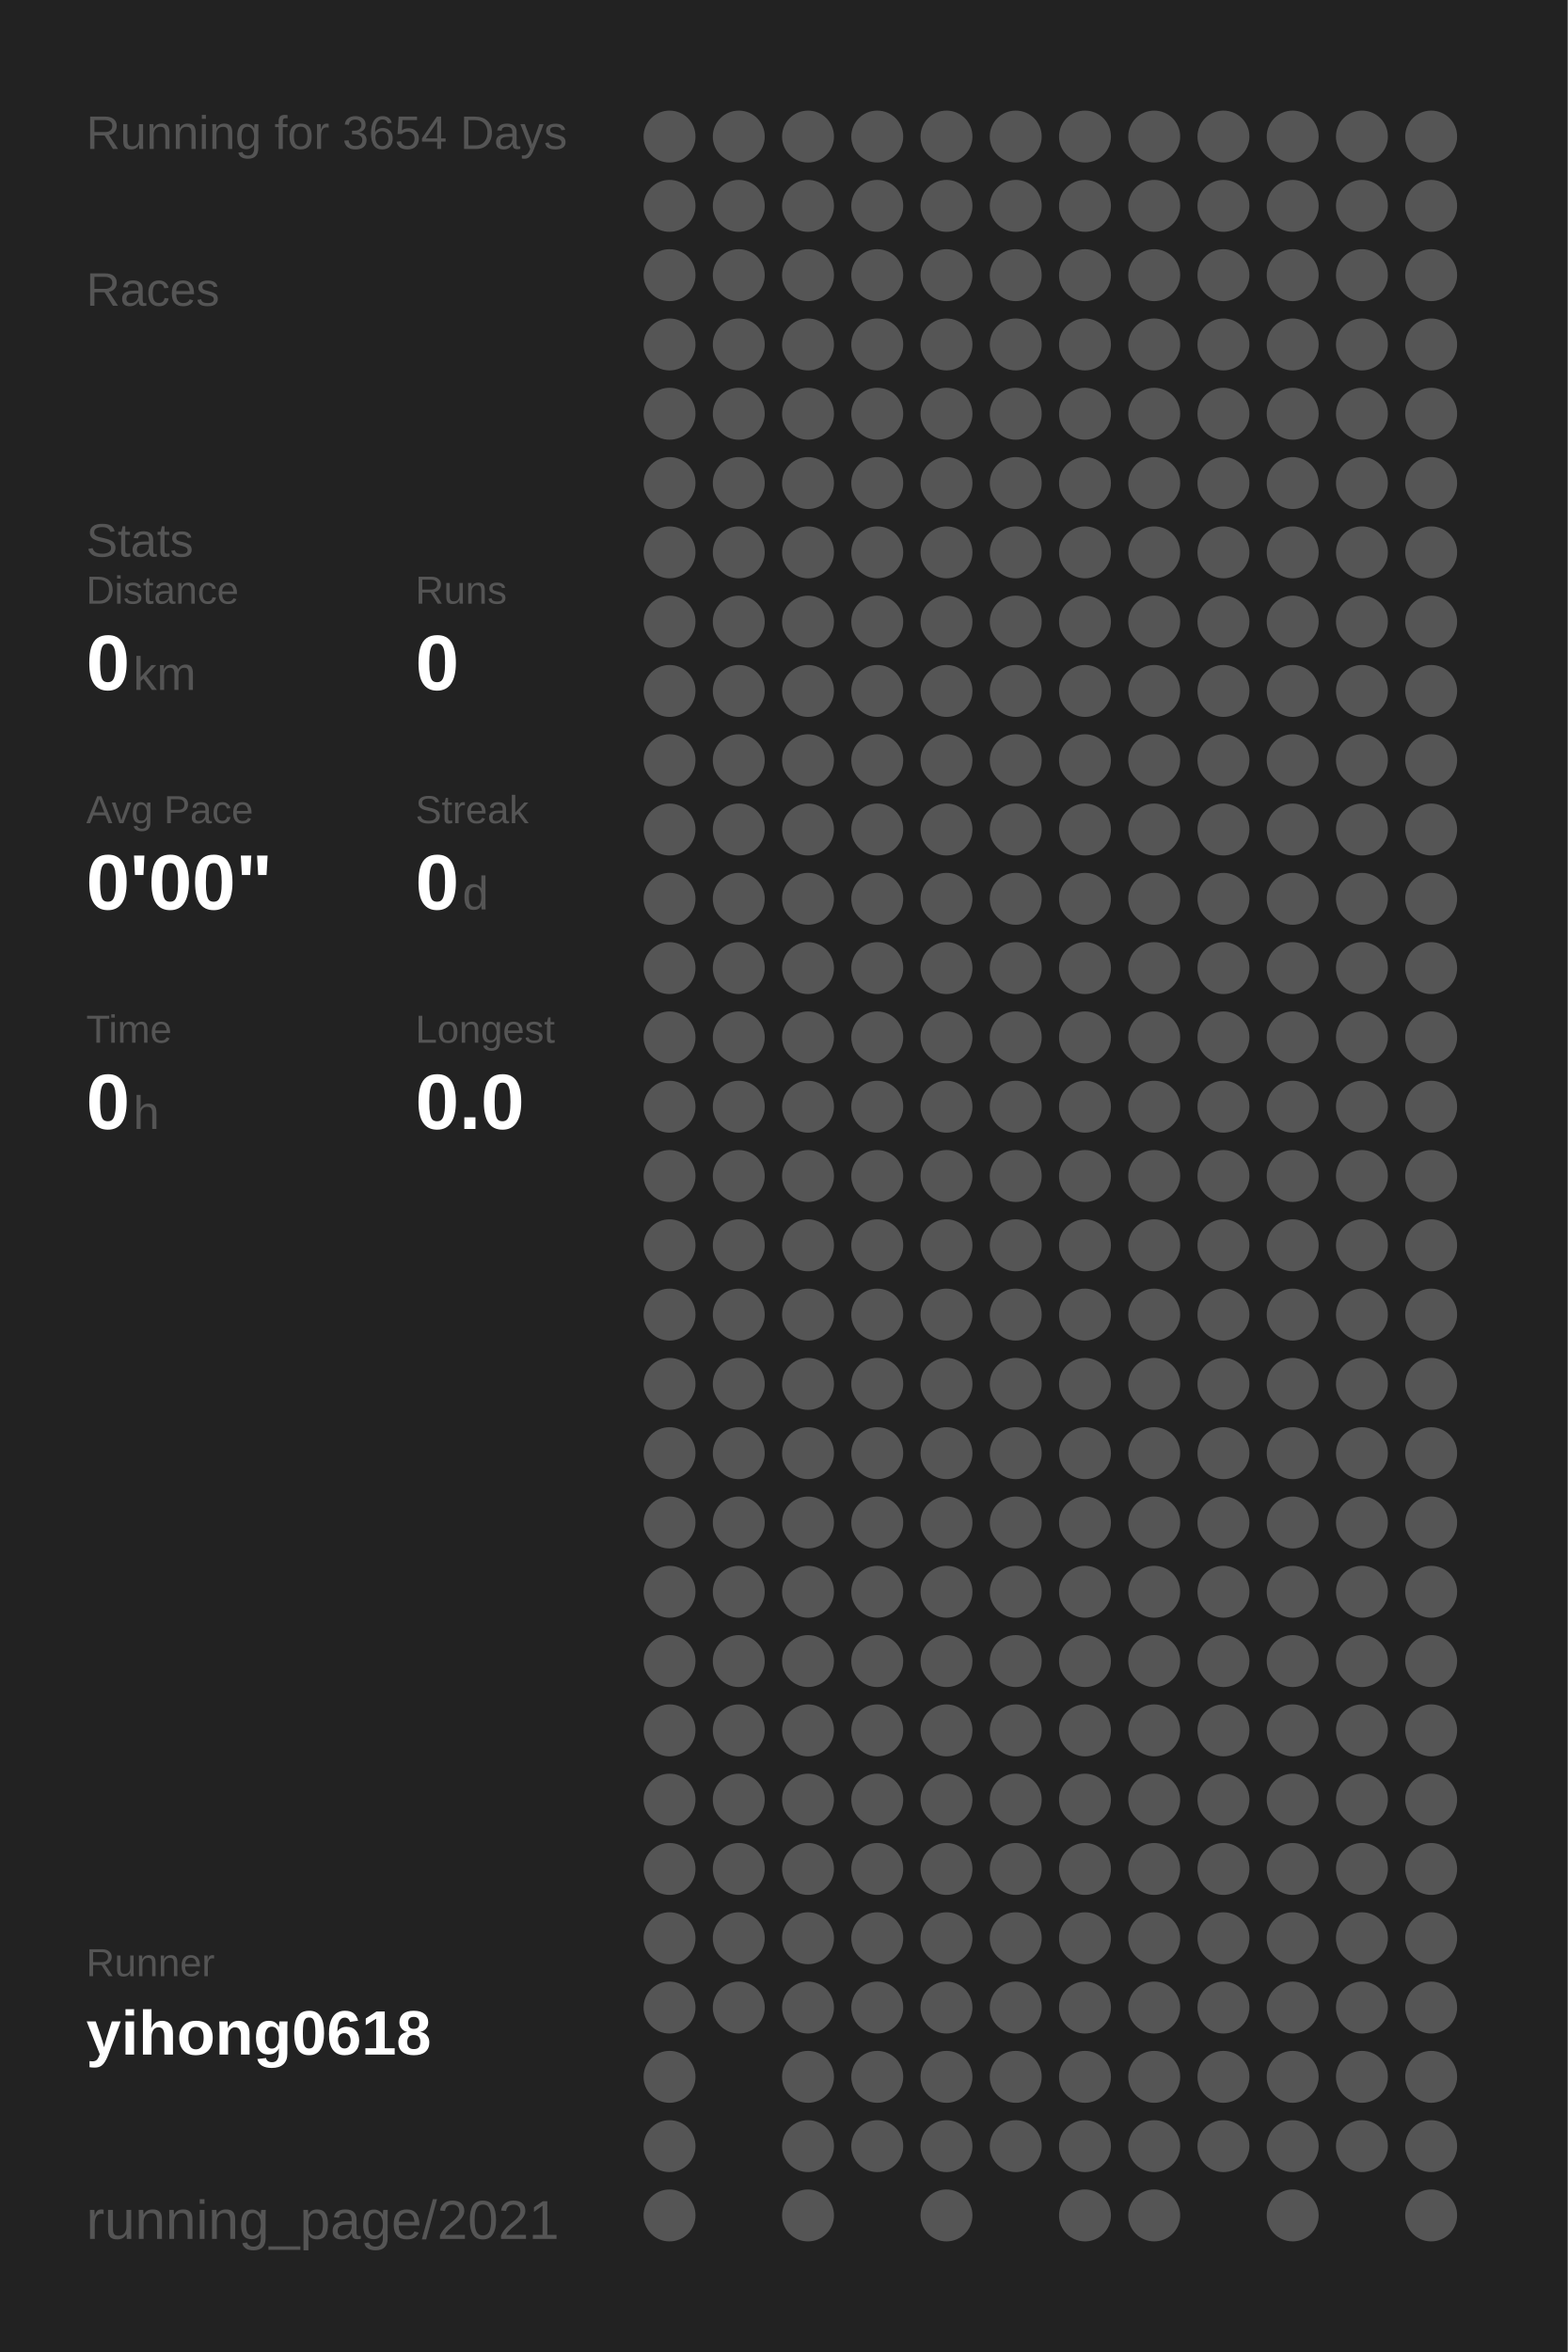
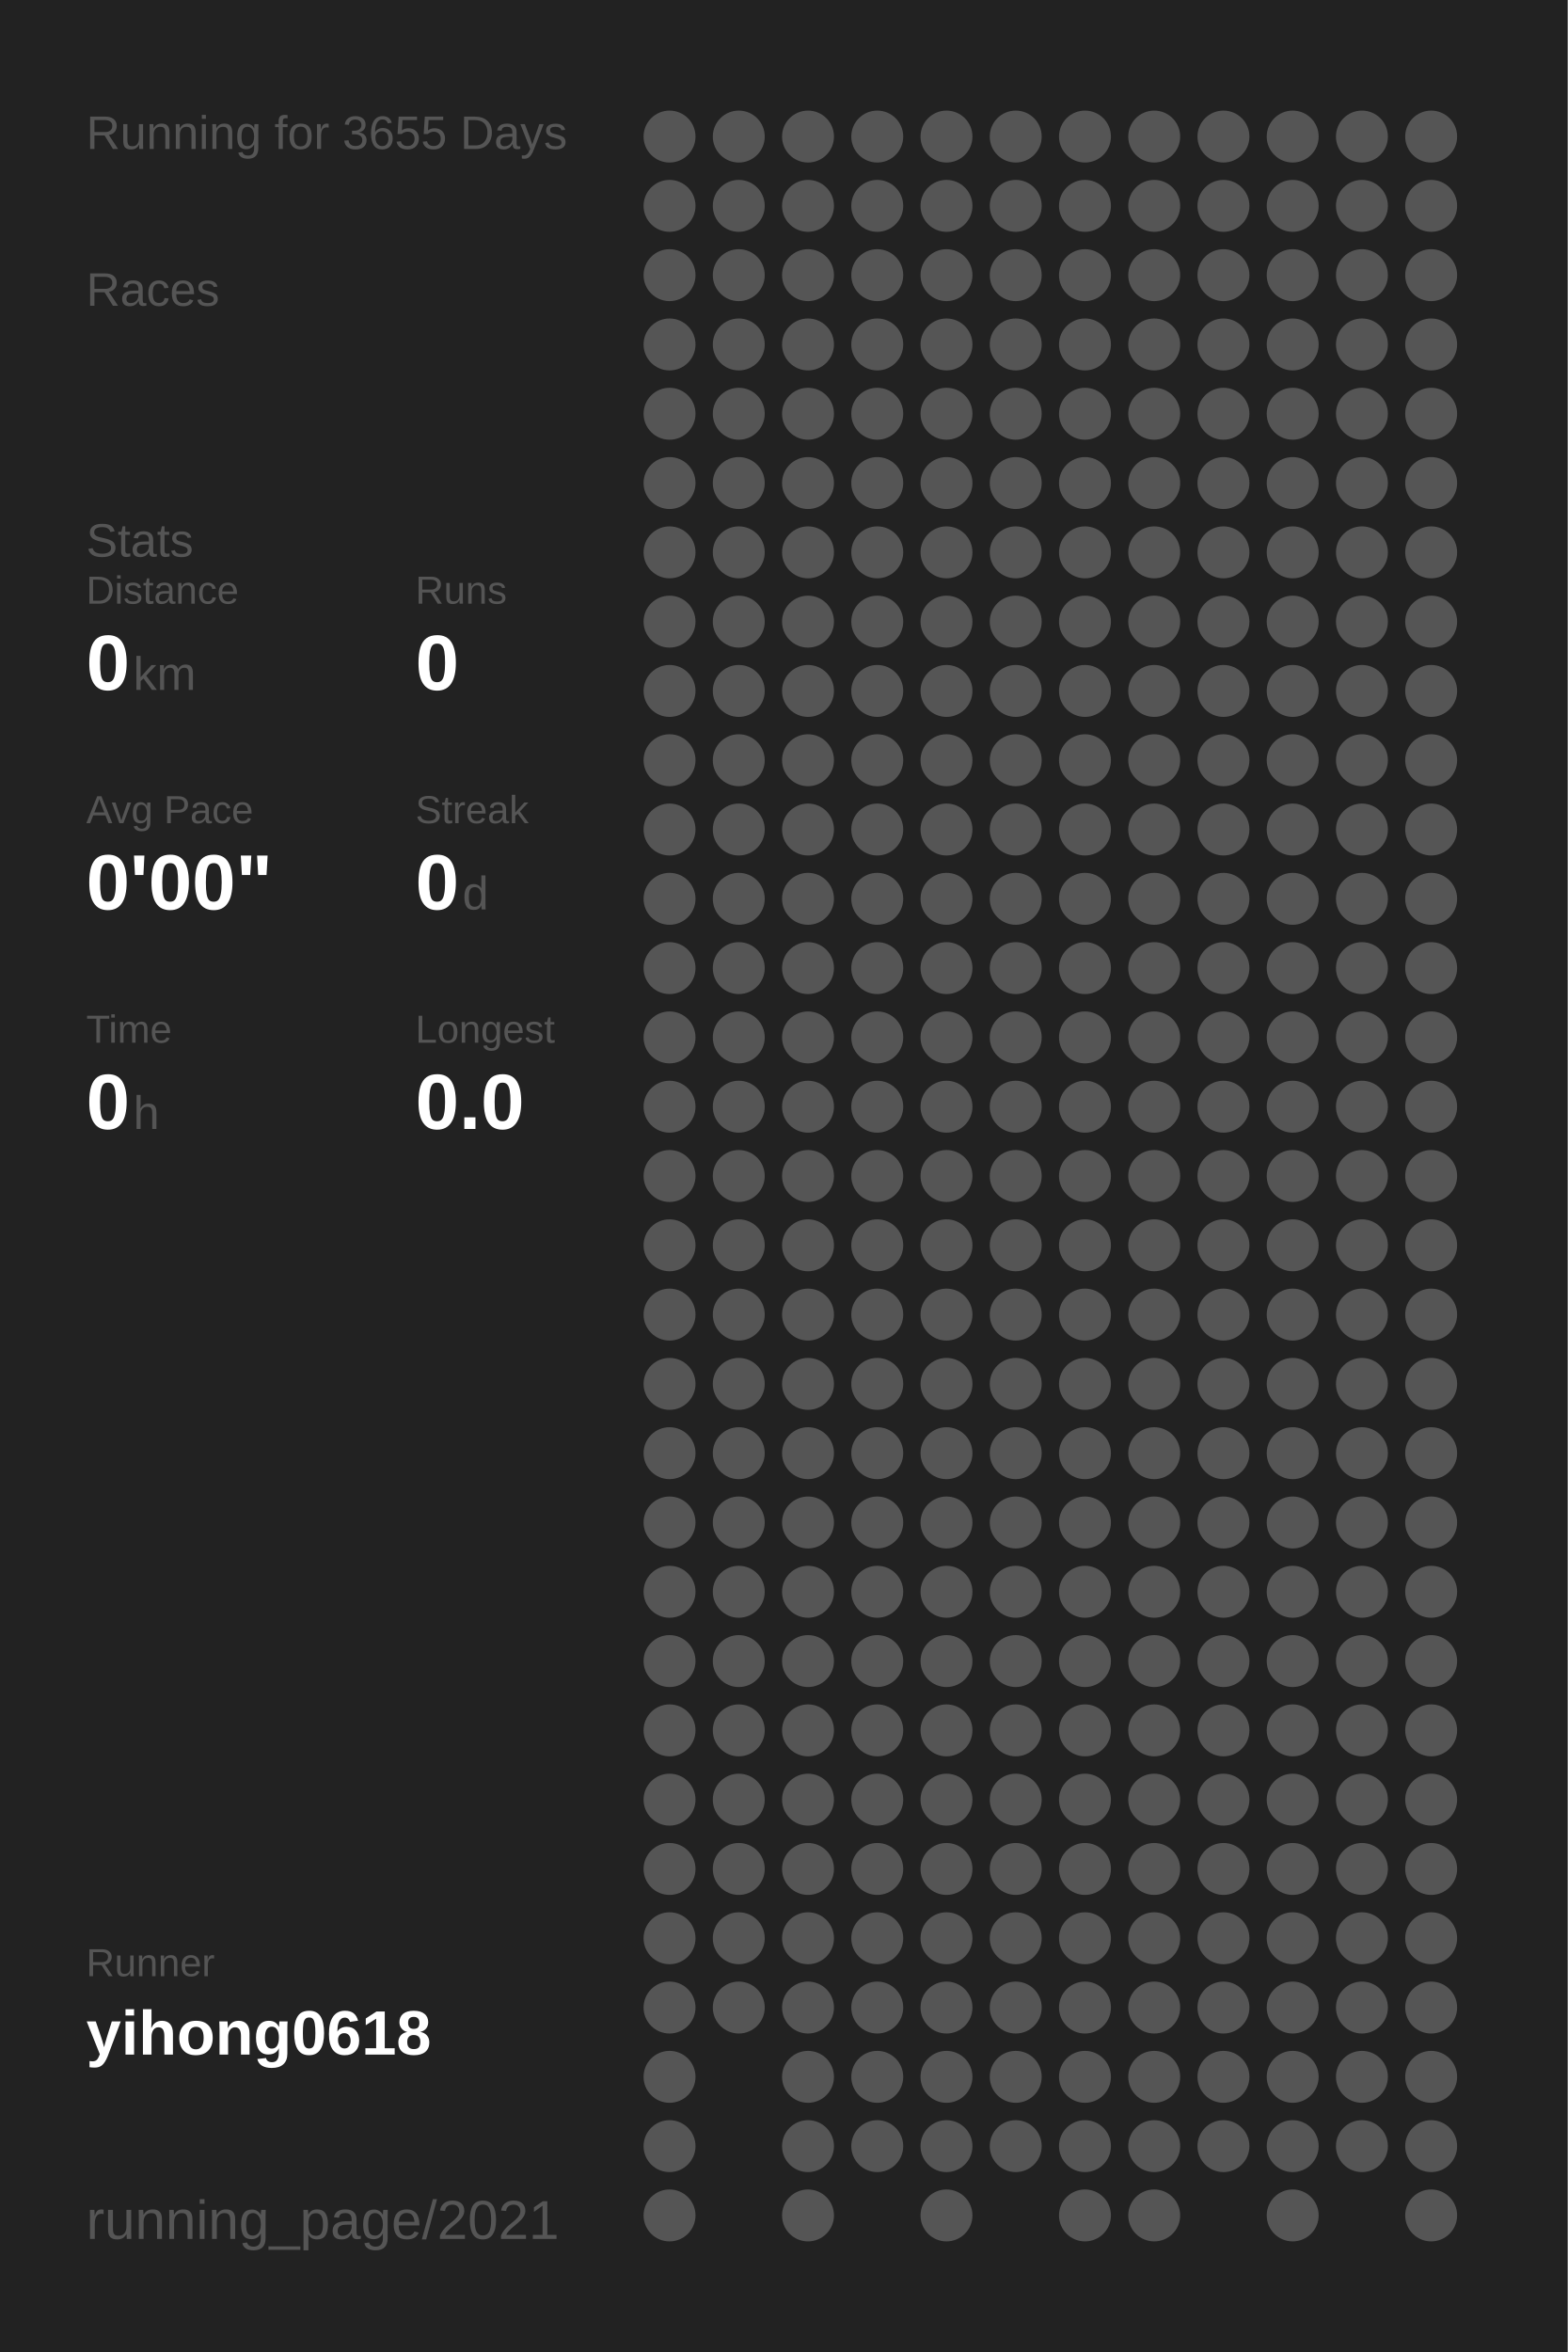
<svg xmlns="http://www.w3.org/2000/svg" baseProfile="full" height="300mm" version="1.1" viewBox="0,0,200,300" width="200mm">
  <defs />
  <rect fill="#222222" height="300" width="200" x="0" y="0" />
-   <text fill="#555555" style="font-size:6px; font-family:Arial;" x="11" y="19">Running for 3654 Days</text>
+   <text fill="#555555" style="font-size:6px; font-family:Arial;" x="11" y="19">Running for 3655 Days</text>
  <text fill="#555555" style="font-size:6px; font-family:Arial;" x="11" y="39">Races</text>
  <text fill="#555555" style="font-size:6px; font-family:Arial;" x="11" y="71">Stats</text>
  <text fill="#555555" style="font-size:5px; font-family:Arial;" x="11" y="77">Distance</text>
  <text fill="#FFFFFF" style="font-size:10px; font-family:Arial; font-weight:bold;" x="11" y="88">0</text>
  <text fill="#555555" style="font-size:6px; font-family:Arial;" x="17" y="88">km</text>
  <text fill="#555555" style="font-size:5px; font-family:Arial;" x="53" y="77">Runs</text>
  <text fill="#FFFFFF" style="font-size:10px; font-family:Arial; font-weight:bold;" x="53" y="88">0</text>
  <text fill="#555555" style="font-size:5px; font-family:Arial;" x="11" y="105">Avg Pace</text>
  <text fill="#FFFFFF" style="font-size:10px; font-family:Arial; font-weight:bold;" x="11" y="116">0'00"</text>
  <text fill="#555555" style="font-size:5px; font-family:Arial;" x="53" y="105">Streak</text>
  <text fill="#FFFFFF" style="font-size:10px; font-family:Arial; font-weight:bold;" x="53" y="116">0</text>
  <text fill="#555555" style="font-size:6px; font-family:Arial;" x="59" y="116">d</text>
  <text fill="#555555" style="font-size:5px; font-family:Arial;" x="11" y="133">Time</text>
  <text fill="#FFFFFF" style="font-size:10px; font-family:Arial; font-weight:bold;" x="11" y="144">0</text>
  <text fill="#555555" style="font-size:6px; font-family:Arial;" x="17" y="144">h</text>
  <text fill="#555555" style="font-size:5px; font-family:Arial;" x="53" y="133">Longest</text>
  <text fill="#FFFFFF" style="font-size:10px; font-family:Arial; font-weight:bold;" x="53" y="144">0.0</text>
  <text fill="#555555" style="font-size:5px; font-family:Arial;" x="11" y="252.065">Runner</text>
  <text fill="#FFFFFF" style="font-size:8px; font-family:Arial; font-weight:bold;" x="11" y="262.065">yihong0618</text>
  <text fill="#555555" style="font-size:7px; font-family:Arial;" x="11" y="285.581">running_page/2021</text>
  <circle cx="85.417" cy="17.419" fill="#555555" r="3.312" />
  <circle cx="85.417" cy="26.258" fill="#555555" r="3.312" />
  <circle cx="85.417" cy="35.097" fill="#555555" r="3.312" />
  <circle cx="85.417" cy="43.935" fill="#555555" r="3.312" />
  <circle cx="85.417" cy="52.774" fill="#555555" r="3.312" />
  <circle cx="85.417" cy="61.613" fill="#555555" r="3.312" />
  <circle cx="85.417" cy="70.452" fill="#555555" r="3.312" />
  <circle cx="85.417" cy="79.29" fill="#555555" r="3.312" />
  <circle cx="85.417" cy="88.129" fill="#555555" r="3.312" />
  <circle cx="85.417" cy="96.968" fill="#555555" r="3.312" />
  <circle cx="85.417" cy="105.806" fill="#555555" r="3.312" />
  <circle cx="85.417" cy="114.645" fill="#555555" r="3.312" />
  <circle cx="85.417" cy="123.484" fill="#555555" r="3.312" />
  <circle cx="85.417" cy="132.323" fill="#555555" r="3.312" />
  <circle cx="85.417" cy="141.161" fill="#555555" r="3.312" />
  <circle cx="85.417" cy="150" fill="#555555" r="3.312" />
  <circle cx="85.417" cy="158.839" fill="#555555" r="3.312" />
  <circle cx="85.417" cy="167.677" fill="#555555" r="3.312" />
  <circle cx="85.417" cy="176.516" fill="#555555" r="3.312" />
  <circle cx="85.417" cy="185.355" fill="#555555" r="3.312" />
  <circle cx="85.417" cy="194.194" fill="#555555" r="3.312" />
  <circle cx="85.417" cy="203.032" fill="#555555" r="3.312" />
  <circle cx="85.417" cy="211.871" fill="#555555" r="3.312" />
  <circle cx="85.417" cy="220.71" fill="#555555" r="3.312" />
  <circle cx="85.417" cy="229.548" fill="#555555" r="3.312" />
  <circle cx="85.417" cy="238.387" fill="#555555" r="3.312" />
  <circle cx="85.417" cy="247.226" fill="#555555" r="3.312" />
  <circle cx="85.417" cy="256.065" fill="#555555" r="3.312" />
  <circle cx="85.417" cy="264.903" fill="#555555" r="3.312" />
  <circle cx="85.417" cy="273.742" fill="#555555" r="3.312" />
  <circle cx="85.417" cy="282.581" fill="#555555" r="3.312" />
  <circle cx="94.25" cy="17.419" fill="#555555" r="3.312" />
  <circle cx="94.25" cy="26.258" fill="#555555" r="3.312" />
  <circle cx="94.25" cy="35.097" fill="#555555" r="3.312" />
  <circle cx="94.25" cy="43.935" fill="#555555" r="3.312" />
  <circle cx="94.25" cy="52.774" fill="#555555" r="3.312" />
  <circle cx="94.25" cy="61.613" fill="#555555" r="3.312" />
  <circle cx="94.25" cy="70.452" fill="#555555" r="3.312" />
  <circle cx="94.25" cy="79.29" fill="#555555" r="3.312" />
  <circle cx="94.25" cy="88.129" fill="#555555" r="3.312" />
  <circle cx="94.25" cy="96.968" fill="#555555" r="3.312" />
  <circle cx="94.25" cy="105.806" fill="#555555" r="3.312" />
  <circle cx="94.25" cy="114.645" fill="#555555" r="3.312" />
  <circle cx="94.25" cy="123.484" fill="#555555" r="3.312" />
  <circle cx="94.25" cy="132.323" fill="#555555" r="3.312" />
  <circle cx="94.25" cy="141.161" fill="#555555" r="3.312" />
  <circle cx="94.25" cy="150" fill="#555555" r="3.312" />
  <circle cx="94.25" cy="158.839" fill="#555555" r="3.312" />
  <circle cx="94.25" cy="167.677" fill="#555555" r="3.312" />
  <circle cx="94.25" cy="176.516" fill="#555555" r="3.312" />
  <circle cx="94.25" cy="185.355" fill="#555555" r="3.312" />
  <circle cx="94.25" cy="194.194" fill="#555555" r="3.312" />
  <circle cx="94.25" cy="203.032" fill="#555555" r="3.312" />
  <circle cx="94.25" cy="211.871" fill="#555555" r="3.312" />
  <circle cx="94.25" cy="220.71" fill="#555555" r="3.312" />
  <circle cx="94.25" cy="229.548" fill="#555555" r="3.312" />
  <circle cx="94.25" cy="238.387" fill="#555555" r="3.312" />
  <circle cx="94.25" cy="247.226" fill="#555555" r="3.312" />
  <circle cx="94.25" cy="256.065" fill="#555555" r="3.312" />
  <circle cx="103.083" cy="17.419" fill="#555555" r="3.312" />
  <circle cx="103.083" cy="26.258" fill="#555555" r="3.312" />
  <circle cx="103.083" cy="35.097" fill="#555555" r="3.312" />
  <circle cx="103.083" cy="43.935" fill="#555555" r="3.312" />
  <circle cx="103.083" cy="52.774" fill="#555555" r="3.312" />
  <circle cx="103.083" cy="61.613" fill="#555555" r="3.312" />
  <circle cx="103.083" cy="70.452" fill="#555555" r="3.312" />
  <circle cx="103.083" cy="79.29" fill="#555555" r="3.312" />
  <circle cx="103.083" cy="88.129" fill="#555555" r="3.312" />
  <circle cx="103.083" cy="96.968" fill="#555555" r="3.312" />
  <circle cx="103.083" cy="105.806" fill="#555555" r="3.312" />
  <circle cx="103.083" cy="114.645" fill="#555555" r="3.312" />
  <circle cx="103.083" cy="123.484" fill="#555555" r="3.312" />
  <circle cx="103.083" cy="132.323" fill="#555555" r="3.312" />
  <circle cx="103.083" cy="141.161" fill="#555555" r="3.312" />
  <circle cx="103.083" cy="150" fill="#555555" r="3.312" />
  <circle cx="103.083" cy="158.839" fill="#555555" r="3.312" />
  <circle cx="103.083" cy="167.677" fill="#555555" r="3.312" />
  <circle cx="103.083" cy="176.516" fill="#555555" r="3.312" />
  <circle cx="103.083" cy="185.355" fill="#555555" r="3.312" />
  <circle cx="103.083" cy="194.194" fill="#555555" r="3.312" />
  <circle cx="103.083" cy="203.032" fill="#555555" r="3.312" />
  <circle cx="103.083" cy="211.871" fill="#555555" r="3.312" />
  <circle cx="103.083" cy="220.71" fill="#555555" r="3.312" />
  <circle cx="103.083" cy="229.548" fill="#555555" r="3.312" />
  <circle cx="103.083" cy="238.387" fill="#555555" r="3.312" />
  <circle cx="103.083" cy="247.226" fill="#555555" r="3.312" />
  <circle cx="103.083" cy="256.065" fill="#555555" r="3.312" />
  <circle cx="103.083" cy="264.903" fill="#555555" r="3.312" />
  <circle cx="103.083" cy="273.742" fill="#555555" r="3.312" />
  <circle cx="103.083" cy="282.581" fill="#555555" r="3.312" />
  <circle cx="111.917" cy="17.419" fill="#555555" r="3.312" />
  <circle cx="111.917" cy="26.258" fill="#555555" r="3.312" />
  <circle cx="111.917" cy="35.097" fill="#555555" r="3.312" />
  <circle cx="111.917" cy="43.935" fill="#555555" r="3.312" />
  <circle cx="111.917" cy="52.774" fill="#555555" r="3.312" />
  <circle cx="111.917" cy="61.613" fill="#555555" r="3.312" />
  <circle cx="111.917" cy="70.452" fill="#555555" r="3.312" />
  <circle cx="111.917" cy="79.29" fill="#555555" r="3.312" />
  <circle cx="111.917" cy="88.129" fill="#555555" r="3.312" />
  <circle cx="111.917" cy="96.968" fill="#555555" r="3.312" />
  <circle cx="111.917" cy="105.806" fill="#555555" r="3.312" />
  <circle cx="111.917" cy="114.645" fill="#555555" r="3.312" />
  <circle cx="111.917" cy="123.484" fill="#555555" r="3.312" />
  <circle cx="111.917" cy="132.323" fill="#555555" r="3.312" />
  <circle cx="111.917" cy="141.161" fill="#555555" r="3.312" />
  <circle cx="111.917" cy="150" fill="#555555" r="3.312" />
  <circle cx="111.917" cy="158.839" fill="#555555" r="3.312" />
  <circle cx="111.917" cy="167.677" fill="#555555" r="3.312" />
  <circle cx="111.917" cy="176.516" fill="#555555" r="3.312" />
  <circle cx="111.917" cy="185.355" fill="#555555" r="3.312" />
  <circle cx="111.917" cy="194.194" fill="#555555" r="3.312" />
  <circle cx="111.917" cy="203.032" fill="#555555" r="3.312" />
  <circle cx="111.917" cy="211.871" fill="#555555" r="3.312" />
  <circle cx="111.917" cy="220.71" fill="#555555" r="3.312" />
  <circle cx="111.917" cy="229.548" fill="#555555" r="3.312" />
  <circle cx="111.917" cy="238.387" fill="#555555" r="3.312" />
  <circle cx="111.917" cy="247.226" fill="#555555" r="3.312" />
  <circle cx="111.917" cy="256.065" fill="#555555" r="3.312" />
  <circle cx="111.917" cy="264.903" fill="#555555" r="3.312" />
  <circle cx="111.917" cy="273.742" fill="#555555" r="3.312" />
  <circle cx="120.75" cy="17.419" fill="#555555" r="3.312" />
  <circle cx="120.75" cy="26.258" fill="#555555" r="3.312" />
  <circle cx="120.75" cy="35.097" fill="#555555" r="3.312" />
  <circle cx="120.75" cy="43.935" fill="#555555" r="3.312" />
  <circle cx="120.75" cy="52.774" fill="#555555" r="3.312" />
  <circle cx="120.75" cy="61.613" fill="#555555" r="3.312" />
  <circle cx="120.75" cy="70.452" fill="#555555" r="3.312" />
  <circle cx="120.75" cy="79.29" fill="#555555" r="3.312" />
  <circle cx="120.75" cy="88.129" fill="#555555" r="3.312" />
  <circle cx="120.75" cy="96.968" fill="#555555" r="3.312" />
  <circle cx="120.75" cy="105.806" fill="#555555" r="3.312" />
  <circle cx="120.75" cy="114.645" fill="#555555" r="3.312" />
  <circle cx="120.75" cy="123.484" fill="#555555" r="3.312" />
  <circle cx="120.75" cy="132.323" fill="#555555" r="3.312" />
  <circle cx="120.75" cy="141.161" fill="#555555" r="3.312" />
  <circle cx="120.75" cy="150" fill="#555555" r="3.312" />
  <circle cx="120.75" cy="158.839" fill="#555555" r="3.312" />
  <circle cx="120.75" cy="167.677" fill="#555555" r="3.312" />
  <circle cx="120.75" cy="176.516" fill="#555555" r="3.312" />
  <circle cx="120.75" cy="185.355" fill="#555555" r="3.312" />
  <circle cx="120.75" cy="194.194" fill="#555555" r="3.312" />
  <circle cx="120.75" cy="203.032" fill="#555555" r="3.312" />
  <circle cx="120.75" cy="211.871" fill="#555555" r="3.312" />
  <circle cx="120.75" cy="220.71" fill="#555555" r="3.312" />
  <circle cx="120.75" cy="229.548" fill="#555555" r="3.312" />
  <circle cx="120.75" cy="238.387" fill="#555555" r="3.312" />
  <circle cx="120.75" cy="247.226" fill="#555555" r="3.312" />
  <circle cx="120.75" cy="256.065" fill="#555555" r="3.312" />
  <circle cx="120.75" cy="264.903" fill="#555555" r="3.312" />
  <circle cx="120.75" cy="273.742" fill="#555555" r="3.312" />
  <circle cx="120.75" cy="282.581" fill="#555555" r="3.312" />
  <circle cx="129.583" cy="17.419" fill="#555555" r="3.312" />
  <circle cx="129.583" cy="26.258" fill="#555555" r="3.312" />
  <circle cx="129.583" cy="35.097" fill="#555555" r="3.312" />
  <circle cx="129.583" cy="43.935" fill="#555555" r="3.312" />
  <circle cx="129.583" cy="52.774" fill="#555555" r="3.312" />
  <circle cx="129.583" cy="61.613" fill="#555555" r="3.312" />
  <circle cx="129.583" cy="70.452" fill="#555555" r="3.312" />
  <circle cx="129.583" cy="79.29" fill="#555555" r="3.312" />
  <circle cx="129.583" cy="88.129" fill="#555555" r="3.312" />
  <circle cx="129.583" cy="96.968" fill="#555555" r="3.312" />
  <circle cx="129.583" cy="105.806" fill="#555555" r="3.312" />
  <circle cx="129.583" cy="114.645" fill="#555555" r="3.312" />
  <circle cx="129.583" cy="123.484" fill="#555555" r="3.312" />
  <circle cx="129.583" cy="132.323" fill="#555555" r="3.312" />
  <circle cx="129.583" cy="141.161" fill="#555555" r="3.312" />
  <circle cx="129.583" cy="150" fill="#555555" r="3.312" />
  <circle cx="129.583" cy="158.839" fill="#555555" r="3.312" />
  <circle cx="129.583" cy="167.677" fill="#555555" r="3.312" />
  <circle cx="129.583" cy="176.516" fill="#555555" r="3.312" />
  <circle cx="129.583" cy="185.355" fill="#555555" r="3.312" />
  <circle cx="129.583" cy="194.194" fill="#555555" r="3.312" />
  <circle cx="129.583" cy="203.032" fill="#555555" r="3.312" />
  <circle cx="129.583" cy="211.871" fill="#555555" r="3.312" />
  <circle cx="129.583" cy="220.71" fill="#555555" r="3.312" />
  <circle cx="129.583" cy="229.548" fill="#555555" r="3.312" />
  <circle cx="129.583" cy="238.387" fill="#555555" r="3.312" />
  <circle cx="129.583" cy="247.226" fill="#555555" r="3.312" />
  <circle cx="129.583" cy="256.065" fill="#555555" r="3.312" />
  <circle cx="129.583" cy="264.903" fill="#555555" r="3.312" />
  <circle cx="129.583" cy="273.742" fill="#555555" r="3.312" />
  <circle cx="138.417" cy="17.419" fill="#555555" r="3.312" />
  <circle cx="138.417" cy="26.258" fill="#555555" r="3.312" />
  <circle cx="138.417" cy="35.097" fill="#555555" r="3.312" />
  <circle cx="138.417" cy="43.935" fill="#555555" r="3.312" />
  <circle cx="138.417" cy="52.774" fill="#555555" r="3.312" />
  <circle cx="138.417" cy="61.613" fill="#555555" r="3.312" />
  <circle cx="138.417" cy="70.452" fill="#555555" r="3.312" />
  <circle cx="138.417" cy="79.29" fill="#555555" r="3.312" />
  <circle cx="138.417" cy="88.129" fill="#555555" r="3.312" />
  <circle cx="138.417" cy="96.968" fill="#555555" r="3.312" />
  <circle cx="138.417" cy="105.806" fill="#555555" r="3.312" />
  <circle cx="138.417" cy="114.645" fill="#555555" r="3.312" />
  <circle cx="138.417" cy="123.484" fill="#555555" r="3.312" />
  <circle cx="138.417" cy="132.323" fill="#555555" r="3.312" />
  <circle cx="138.417" cy="141.161" fill="#555555" r="3.312" />
  <circle cx="138.417" cy="150" fill="#555555" r="3.312" />
  <circle cx="138.417" cy="158.839" fill="#555555" r="3.312" />
  <circle cx="138.417" cy="167.677" fill="#555555" r="3.312" />
  <circle cx="138.417" cy="176.516" fill="#555555" r="3.312" />
  <circle cx="138.417" cy="185.355" fill="#555555" r="3.312" />
  <circle cx="138.417" cy="194.194" fill="#555555" r="3.312" />
  <circle cx="138.417" cy="203.032" fill="#555555" r="3.312" />
  <circle cx="138.417" cy="211.871" fill="#555555" r="3.312" />
  <circle cx="138.417" cy="220.71" fill="#555555" r="3.312" />
  <circle cx="138.417" cy="229.548" fill="#555555" r="3.312" />
  <circle cx="138.417" cy="238.387" fill="#555555" r="3.312" />
  <circle cx="138.417" cy="247.226" fill="#555555" r="3.312" />
  <circle cx="138.417" cy="256.065" fill="#555555" r="3.312" />
  <circle cx="138.417" cy="264.903" fill="#555555" r="3.312" />
  <circle cx="138.417" cy="273.742" fill="#555555" r="3.312" />
  <circle cx="138.417" cy="282.581" fill="#555555" r="3.312" />
  <circle cx="147.25" cy="17.419" fill="#555555" r="3.312" />
  <circle cx="147.25" cy="26.258" fill="#555555" r="3.312" />
  <circle cx="147.25" cy="35.097" fill="#555555" r="3.312" />
  <circle cx="147.25" cy="43.935" fill="#555555" r="3.312" />
  <circle cx="147.25" cy="52.774" fill="#555555" r="3.312" />
  <circle cx="147.25" cy="61.613" fill="#555555" r="3.312" />
  <circle cx="147.25" cy="70.452" fill="#555555" r="3.312" />
  <circle cx="147.25" cy="79.29" fill="#555555" r="3.312" />
  <circle cx="147.25" cy="88.129" fill="#555555" r="3.312" />
  <circle cx="147.25" cy="96.968" fill="#555555" r="3.312" />
  <circle cx="147.25" cy="105.806" fill="#555555" r="3.312" />
  <circle cx="147.25" cy="114.645" fill="#555555" r="3.312" />
  <circle cx="147.25" cy="123.484" fill="#555555" r="3.312" />
  <circle cx="147.25" cy="132.323" fill="#555555" r="3.312" />
  <circle cx="147.25" cy="141.161" fill="#555555" r="3.312" />
  <circle cx="147.25" cy="150" fill="#555555" r="3.312" />
  <circle cx="147.25" cy="158.839" fill="#555555" r="3.312" />
  <circle cx="147.25" cy="167.677" fill="#555555" r="3.312" />
  <circle cx="147.25" cy="176.516" fill="#555555" r="3.312" />
  <circle cx="147.25" cy="185.355" fill="#555555" r="3.312" />
  <circle cx="147.25" cy="194.194" fill="#555555" r="3.312" />
  <circle cx="147.25" cy="203.032" fill="#555555" r="3.312" />
  <circle cx="147.25" cy="211.871" fill="#555555" r="3.312" />
  <circle cx="147.25" cy="220.71" fill="#555555" r="3.312" />
  <circle cx="147.25" cy="229.548" fill="#555555" r="3.312" />
  <circle cx="147.25" cy="238.387" fill="#555555" r="3.312" />
  <circle cx="147.25" cy="247.226" fill="#555555" r="3.312" />
  <circle cx="147.25" cy="256.065" fill="#555555" r="3.312" />
  <circle cx="147.25" cy="264.903" fill="#555555" r="3.312" />
  <circle cx="147.25" cy="273.742" fill="#555555" r="3.312" />
  <circle cx="147.25" cy="282.581" fill="#555555" r="3.312" />
  <circle cx="156.083" cy="17.419" fill="#555555" r="3.312" />
  <circle cx="156.083" cy="26.258" fill="#555555" r="3.312" />
  <circle cx="156.083" cy="35.097" fill="#555555" r="3.312" />
  <circle cx="156.083" cy="43.935" fill="#555555" r="3.312" />
  <circle cx="156.083" cy="52.774" fill="#555555" r="3.312" />
  <circle cx="156.083" cy="61.613" fill="#555555" r="3.312" />
  <circle cx="156.083" cy="70.452" fill="#555555" r="3.312" />
  <circle cx="156.083" cy="79.29" fill="#555555" r="3.312" />
  <circle cx="156.083" cy="88.129" fill="#555555" r="3.312" />
  <circle cx="156.083" cy="96.968" fill="#555555" r="3.312" />
  <circle cx="156.083" cy="105.806" fill="#555555" r="3.312" />
  <circle cx="156.083" cy="114.645" fill="#555555" r="3.312" />
  <circle cx="156.083" cy="123.484" fill="#555555" r="3.312" />
  <circle cx="156.083" cy="132.323" fill="#555555" r="3.312" />
  <circle cx="156.083" cy="141.161" fill="#555555" r="3.312" />
  <circle cx="156.083" cy="150" fill="#555555" r="3.312" />
  <circle cx="156.083" cy="158.839" fill="#555555" r="3.312" />
  <circle cx="156.083" cy="167.677" fill="#555555" r="3.312" />
  <circle cx="156.083" cy="176.516" fill="#555555" r="3.312" />
  <circle cx="156.083" cy="185.355" fill="#555555" r="3.312" />
  <circle cx="156.083" cy="194.194" fill="#555555" r="3.312" />
  <circle cx="156.083" cy="203.032" fill="#555555" r="3.312" />
  <circle cx="156.083" cy="211.871" fill="#555555" r="3.312" />
  <circle cx="156.083" cy="220.71" fill="#555555" r="3.312" />
  <circle cx="156.083" cy="229.548" fill="#555555" r="3.312" />
  <circle cx="156.083" cy="238.387" fill="#555555" r="3.312" />
  <circle cx="156.083" cy="247.226" fill="#555555" r="3.312" />
  <circle cx="156.083" cy="256.065" fill="#555555" r="3.312" />
  <circle cx="156.083" cy="264.903" fill="#555555" r="3.312" />
  <circle cx="156.083" cy="273.742" fill="#555555" r="3.312" />
  <circle cx="164.917" cy="17.419" fill="#555555" r="3.312" />
  <circle cx="164.917" cy="26.258" fill="#555555" r="3.312" />
  <circle cx="164.917" cy="35.097" fill="#555555" r="3.312" />
  <circle cx="164.917" cy="43.935" fill="#555555" r="3.312" />
  <circle cx="164.917" cy="52.774" fill="#555555" r="3.312" />
  <circle cx="164.917" cy="61.613" fill="#555555" r="3.312" />
  <circle cx="164.917" cy="70.452" fill="#555555" r="3.312" />
  <circle cx="164.917" cy="79.29" fill="#555555" r="3.312" />
  <circle cx="164.917" cy="88.129" fill="#555555" r="3.312" />
  <circle cx="164.917" cy="96.968" fill="#555555" r="3.312" />
  <circle cx="164.917" cy="105.806" fill="#555555" r="3.312" />
  <circle cx="164.917" cy="114.645" fill="#555555" r="3.312" />
  <circle cx="164.917" cy="123.484" fill="#555555" r="3.312" />
  <circle cx="164.917" cy="132.323" fill="#555555" r="3.312" />
  <circle cx="164.917" cy="141.161" fill="#555555" r="3.312" />
  <circle cx="164.917" cy="150" fill="#555555" r="3.312" />
  <circle cx="164.917" cy="158.839" fill="#555555" r="3.312" />
  <circle cx="164.917" cy="167.677" fill="#555555" r="3.312" />
  <circle cx="164.917" cy="176.516" fill="#555555" r="3.312" />
  <circle cx="164.917" cy="185.355" fill="#555555" r="3.312" />
  <circle cx="164.917" cy="194.194" fill="#555555" r="3.312" />
  <circle cx="164.917" cy="203.032" fill="#555555" r="3.312" />
  <circle cx="164.917" cy="211.871" fill="#555555" r="3.312" />
  <circle cx="164.917" cy="220.71" fill="#555555" r="3.312" />
  <circle cx="164.917" cy="229.548" fill="#555555" r="3.312" />
  <circle cx="164.917" cy="238.387" fill="#555555" r="3.312" />
  <circle cx="164.917" cy="247.226" fill="#555555" r="3.312" />
  <circle cx="164.917" cy="256.065" fill="#555555" r="3.312" />
  <circle cx="164.917" cy="264.903" fill="#555555" r="3.312" />
  <circle cx="164.917" cy="273.742" fill="#555555" r="3.312" />
  <circle cx="164.917" cy="282.581" fill="#555555" r="3.312" />
  <circle cx="173.75" cy="17.419" fill="#555555" r="3.312" />
  <circle cx="173.75" cy="26.258" fill="#555555" r="3.312" />
  <circle cx="173.75" cy="35.097" fill="#555555" r="3.312" />
  <circle cx="173.75" cy="43.935" fill="#555555" r="3.312" />
  <circle cx="173.75" cy="52.774" fill="#555555" r="3.312" />
  <circle cx="173.75" cy="61.613" fill="#555555" r="3.312" />
  <circle cx="173.75" cy="70.452" fill="#555555" r="3.312" />
  <circle cx="173.75" cy="79.29" fill="#555555" r="3.312" />
  <circle cx="173.75" cy="88.129" fill="#555555" r="3.312" />
  <circle cx="173.75" cy="96.968" fill="#555555" r="3.312" />
  <circle cx="173.75" cy="105.806" fill="#555555" r="3.312" />
  <circle cx="173.75" cy="114.645" fill="#555555" r="3.312" />
  <circle cx="173.75" cy="123.484" fill="#555555" r="3.312" />
  <circle cx="173.75" cy="132.323" fill="#555555" r="3.312" />
  <circle cx="173.75" cy="141.161" fill="#555555" r="3.312" />
  <circle cx="173.75" cy="150" fill="#555555" r="3.312" />
  <circle cx="173.75" cy="158.839" fill="#555555" r="3.312" />
  <circle cx="173.75" cy="167.677" fill="#555555" r="3.312" />
  <circle cx="173.75" cy="176.516" fill="#555555" r="3.312" />
  <circle cx="173.75" cy="185.355" fill="#555555" r="3.312" />
  <circle cx="173.75" cy="194.194" fill="#555555" r="3.312" />
  <circle cx="173.75" cy="203.032" fill="#555555" r="3.312" />
  <circle cx="173.75" cy="211.871" fill="#555555" r="3.312" />
  <circle cx="173.75" cy="220.71" fill="#555555" r="3.312" />
  <circle cx="173.75" cy="229.548" fill="#555555" r="3.312" />
  <circle cx="173.75" cy="238.387" fill="#555555" r="3.312" />
  <circle cx="173.75" cy="247.226" fill="#555555" r="3.312" />
  <circle cx="173.75" cy="256.065" fill="#555555" r="3.312" />
  <circle cx="173.75" cy="264.903" fill="#555555" r="3.312" />
  <circle cx="173.75" cy="273.742" fill="#555555" r="3.312" />
  <circle cx="182.583" cy="17.419" fill="#555555" r="3.312" />
  <circle cx="182.583" cy="26.258" fill="#555555" r="3.312" />
  <circle cx="182.583" cy="35.097" fill="#555555" r="3.312" />
  <circle cx="182.583" cy="43.935" fill="#555555" r="3.312" />
  <circle cx="182.583" cy="52.774" fill="#555555" r="3.312" />
  <circle cx="182.583" cy="61.613" fill="#555555" r="3.312" />
  <circle cx="182.583" cy="70.452" fill="#555555" r="3.312" />
  <circle cx="182.583" cy="79.29" fill="#555555" r="3.312" />
  <circle cx="182.583" cy="88.129" fill="#555555" r="3.312" />
  <circle cx="182.583" cy="96.968" fill="#555555" r="3.312" />
  <circle cx="182.583" cy="105.806" fill="#555555" r="3.312" />
  <circle cx="182.583" cy="114.645" fill="#555555" r="3.312" />
  <circle cx="182.583" cy="123.484" fill="#555555" r="3.312" />
  <circle cx="182.583" cy="132.323" fill="#555555" r="3.312" />
  <circle cx="182.583" cy="141.161" fill="#555555" r="3.312" />
  <circle cx="182.583" cy="150" fill="#555555" r="3.312" />
  <circle cx="182.583" cy="158.839" fill="#555555" r="3.312" />
  <circle cx="182.583" cy="167.677" fill="#555555" r="3.312" />
  <circle cx="182.583" cy="176.516" fill="#555555" r="3.312" />
  <circle cx="182.583" cy="185.355" fill="#555555" r="3.312" />
  <circle cx="182.583" cy="194.194" fill="#555555" r="3.312" />
  <circle cx="182.583" cy="203.032" fill="#555555" r="3.312" />
  <circle cx="182.583" cy="211.871" fill="#555555" r="3.312" />
  <circle cx="182.583" cy="220.71" fill="#555555" r="3.312" />
  <circle cx="182.583" cy="229.548" fill="#555555" r="3.312" />
  <circle cx="182.583" cy="238.387" fill="#555555" r="3.312" />
  <circle cx="182.583" cy="247.226" fill="#555555" r="3.312" />
  <circle cx="182.583" cy="256.065" fill="#555555" r="3.312" />
  <circle cx="182.583" cy="264.903" fill="#555555" r="3.312" />
  <circle cx="182.583" cy="273.742" fill="#555555" r="3.312" />
  <circle cx="182.583" cy="282.581" fill="#555555" r="3.312" />
</svg>
